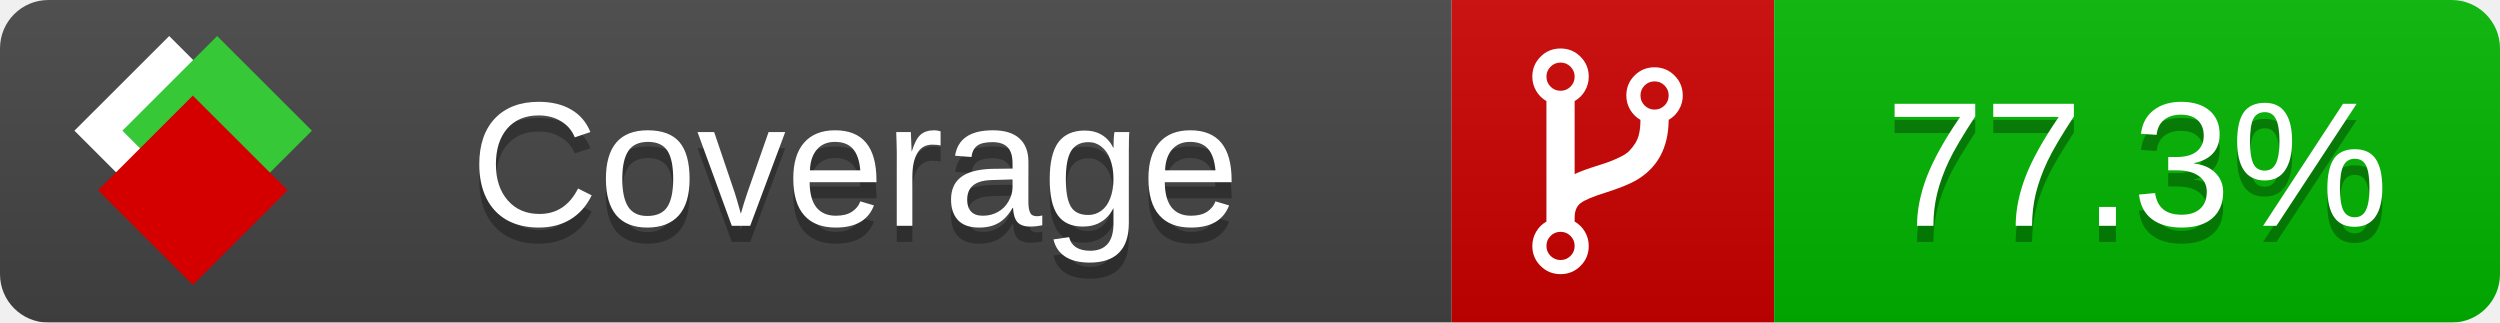
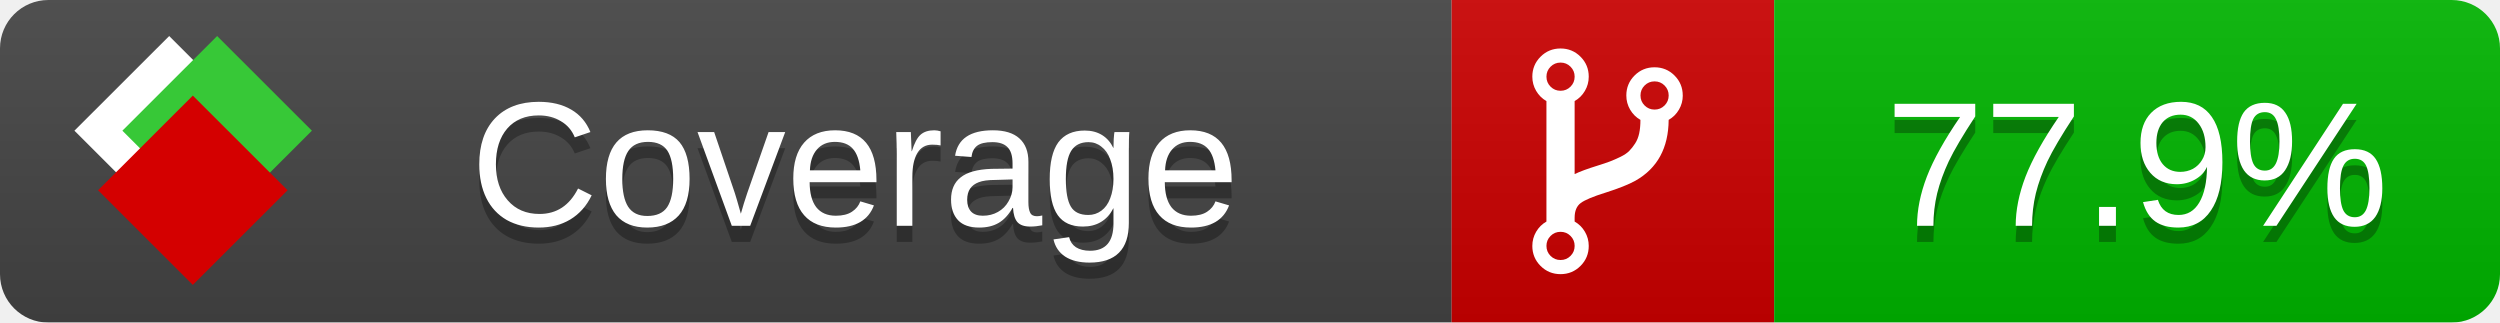
<svg xmlns="http://www.w3.org/2000/svg" xmlns:xlink="http://www.w3.org/1999/xlink" width="155" height="20">
  <style type="text/css">
          
            @keyframes fade1 {
                0% { visibility: visible; opacity: 1; }
               23% { visibility: visible; opacity: 1; }
               25% { visibility: hidden; opacity: 0; }
               48% { visibility: hidden; opacity: 0; }
               50% { visibility: hidden; opacity: 0; }
               73% { visibility: hidden; opacity: 0; }
               75% { visibility: hidden; opacity: 0; }
               98% { visibility: hidden; opacity: 0; }
              100% { visibility: visible; opacity: 1; }
            }
            @keyframes fade2 {
                0% { visibility: hidden; opacity: 0; }
               23% { visibility: hidden; opacity: 0; }
               25% { visibility: visible; opacity: 1; }
               48% { visibility: visible; opacity: 1; }
               50% { visibility: hidden; opacity: 0; }
               73% { visibility: hidden; opacity: 0; }
               75% { visibility: hidden; opacity: 0; }
               98% { visibility: hidden; opacity: 0; }
              100% { visibility: hidden; opacity: 0; }
            }
            @keyframes fade3 {
                0% { visibility: hidden; opacity: 0; }
               23% { visibility: hidden; opacity: 0; }
               25% { visibility: hidden; opacity: 0; }
               48% { visibility: hidden; opacity: 0; }
               50% { visibility: visible; opacity: 1; }
               73% { visibility: visible; opacity: 1; }
               75% { visibility: hidden; opacity: 0; }
               98% { visibility: hidden; opacity: 0; }
              100% { visibility: hidden; opacity: 0; }
            }
            @keyframes fade4 {
                0% { visibility: hidden; opacity: 0; }
               23% { visibility: hidden; opacity: 0; }
               25% { visibility: hidden; opacity: 0; }
               48% { visibility: hidden; opacity: 0; }
               50% { visibility: hidden; opacity: 0; }
               73% { visibility: hidden; opacity: 0; }
               75% { visibility: visible; opacity: 1; }
               98% { visibility: visible; opacity: 1; }
              100% { visibility: hidden; opacity: 0; }
            }
            .linecoverage {
                animation-duration: 15s;
                animation-name: fade1;
                animation-iteration-count: infinite;
            }
            .branchcoverage {
                animation-duration: 15s;
                animation-name: fade2;
                animation-iteration-count: infinite;
            }
            .methodcoverage {
                animation-duration: 15s;
                animation-name: fade3;
                animation-iteration-count: infinite;
            }
            .fullmethodcoverage {
                animation-duration: 15s;
                animation-name: fade4;
                animation-iteration-count: infinite;
            }
          
    </style>
  <defs>
    <linearGradient id="gradient" x2="0" y2="100%">
      <stop offset="0" stop-color="#bbb" stop-opacity=".1" />
      <stop offset="1" stop-opacity=".1" />
    </linearGradient>
    <linearGradient id="c">
      <stop offset="0" stop-color="#d40000" />
      <stop offset="1" stop-color="#ff2a2a" />
    </linearGradient>
    <linearGradient id="a">
      <stop offset="0" stop-color="#e0e0de" />
      <stop offset="1" stop-color="#fff" />
    </linearGradient>
    <linearGradient id="b">
      <stop offset="0" stop-color="#37c837" />
      <stop offset="1" stop-color="#217821" />
    </linearGradient>
    <linearGradient xlink:href="#a" id="e" x1="106.44" x2="69.96" y1="-11.96" y2="-46.84" gradientTransform="matrix(-.8426 -.00045 -.00045 -.8426 -94.27 -75.82)" gradientUnits="userSpaceOnUse" />
    <linearGradient xlink:href="#b" id="f" x1="56.19" x2="77.97" y1="-23.45" y2="10.62" gradientTransform="matrix(.8426 .00045 .00045 .8426 94.27 75.82)" gradientUnits="userSpaceOnUse" />
    <linearGradient xlink:href="#c" id="g" x1="79.98" x2="132.9" y1="10.79" y2="10.79" gradientTransform="matrix(.8426 .00045 .00045 .8426 94.27 75.82)" gradientUnits="userSpaceOnUse" />
    <mask id="mask">
      <rect width="155" height="20" rx="3" fill="#fff" />
    </mask>
    <g id="icon" transform="matrix(.04486 0 0 .04481 -.48 -.63)">
      <rect width="52.92" height="52.92" x="-109.72" y="-27.13" fill="url(#e)" transform="rotate(-135)" />
      <rect width="52.92" height="52.92" x="70.19" y="-39.18" fill="url(#f)" transform="rotate(45)" />
      <rect width="52.92" height="52.92" x="80.05" y="-15.74" fill="url(#g)" transform="rotate(45)" />
    </g>
  </defs>
  <g mask="url(#mask)">
    <rect x="0" y="0" width="90" height="20" fill="#444" />
    <rect x="90" y="0" width="20" height="20" fill="#c00" />
    <rect x="110" y="0" width="45" height="20" fill="#00B600" />
    <rect x="0" y="0" width="155" height="20" fill="url(#gradient)" />
  </g>
  <g>
    <path class="" fill="#fff" d="m 97.628,15.247 q 0,-0.364 -0.255,-0.619 -0.255,-0.255 -0.619,-0.255 -0.364,0 -0.619,0.255 -0.255,0.255 -0.255,0.619 0,0.364 0.255,0.619 0.255,0.255 0.619,0.255 0.364,0 0.619,-0.255 0.255,-0.255 0.255,-0.619 z m 0,-10.493 q 0,-0.364 -0.255,-0.619 -0.255,-0.255 -0.619,-0.255 -0.364,0 -0.619,0.255 -0.255,0.255 -0.255,0.619 0,0.364 0.255,0.619 0.255,0.255 0.619,0.255 0.364,0 0.619,-0.255 0.255,-0.255 0.255,-0.619 z m 5.83,1.166 q 0,-0.364 -0.255,-0.619 -0.255,-0.255 -0.619,-0.255 -0.364,0 -0.619,0.255 -0.255,0.255 -0.255,0.619 0,0.364 0.255,0.619 0.255,0.255 0.619,0.255 0.364,0 0.619,-0.255 0.255,-0.255 0.255,-0.619 z m 0.874,0 q 0,0.474 -0.237,0.879 -0.237,0.405 -0.638,0.633 -0.018,2.614 -2.059,3.771 -0.619,0.346 -1.849,0.738 -1.166,0.364 -1.544,0.647 -0.378,0.282 -0.378,0.911 l 0,0.237 q 0.401,0.228 0.638,0.633 0.237,0.405 0.237,0.879 0,0.729 -0.51,1.239 -0.51,0.51 -1.239,0.51 -0.729,0 -1.239,-0.51 -0.51,-0.51 -0.51,-1.239 0,-0.474 0.237,-0.879 0.237,-0.405 0.638,-0.633 l 0,-7.469 q -0.401,-0.228 -0.638,-0.633 -0.237,-0.405 -0.237,-0.879 0,-0.729 0.51,-1.239 0.51,-0.51 1.239,-0.51 0.729,0 1.239,0.51 0.51,0.51 0.51,1.239 0,0.474 -0.237,0.879 -0.237,0.405 -0.638,0.633 l 0,4.527 q 0.492,-0.237 1.403,-0.519 0.501,-0.155 0.797,-0.269 0.296,-0.114 0.642,-0.282 0.346,-0.169 0.537,-0.36 0.191,-0.191 0.369,-0.465 0.178,-0.273 0.255,-0.633 0.077,-0.36 0.077,-0.833 -0.401,-0.228 -0.638,-0.633 -0.237,-0.405 -0.237,-0.879 0,-0.729 0.51,-1.239 0.51,-0.51 1.239,-0.51 0.729,0 1.239,0.51 0.51,0.51 0.51,1.239 z" />
  </g>
  <g fill="#fff" text-anchor="middle" font-family="Verdana,Arial,Geneva,sans-serif" font-size="11">
    <a xlink:href="https://github.com/danielpalme/ReportGenerator" target="_top">
      <use xlink:href="#icon" transform="translate(3,1) scale(3.5)" />
    </a>
    <text x="53" y="15" fill="#010101" fill-opacity=".3">Coverage</text>
    <text x="53" y="14" fill="#fff">Coverage</text>
-     <text class="" x="132.5" y="15" fill="#010101" fill-opacity=".3">77.3%</text>
-     <text class="" x="132.5" y="14">77.3%</text>
+     <text class="" x="132.5" y="15" fill="#010101" fill-opacity=".3">77.9%</text>
+     <text class="" x="132.5" y="14">77.9%</text>
  </g>
  <g>
    <rect class="" x="90" y="0" width="65" height="20" fill-opacity="0" />
  </g>
</svg>
